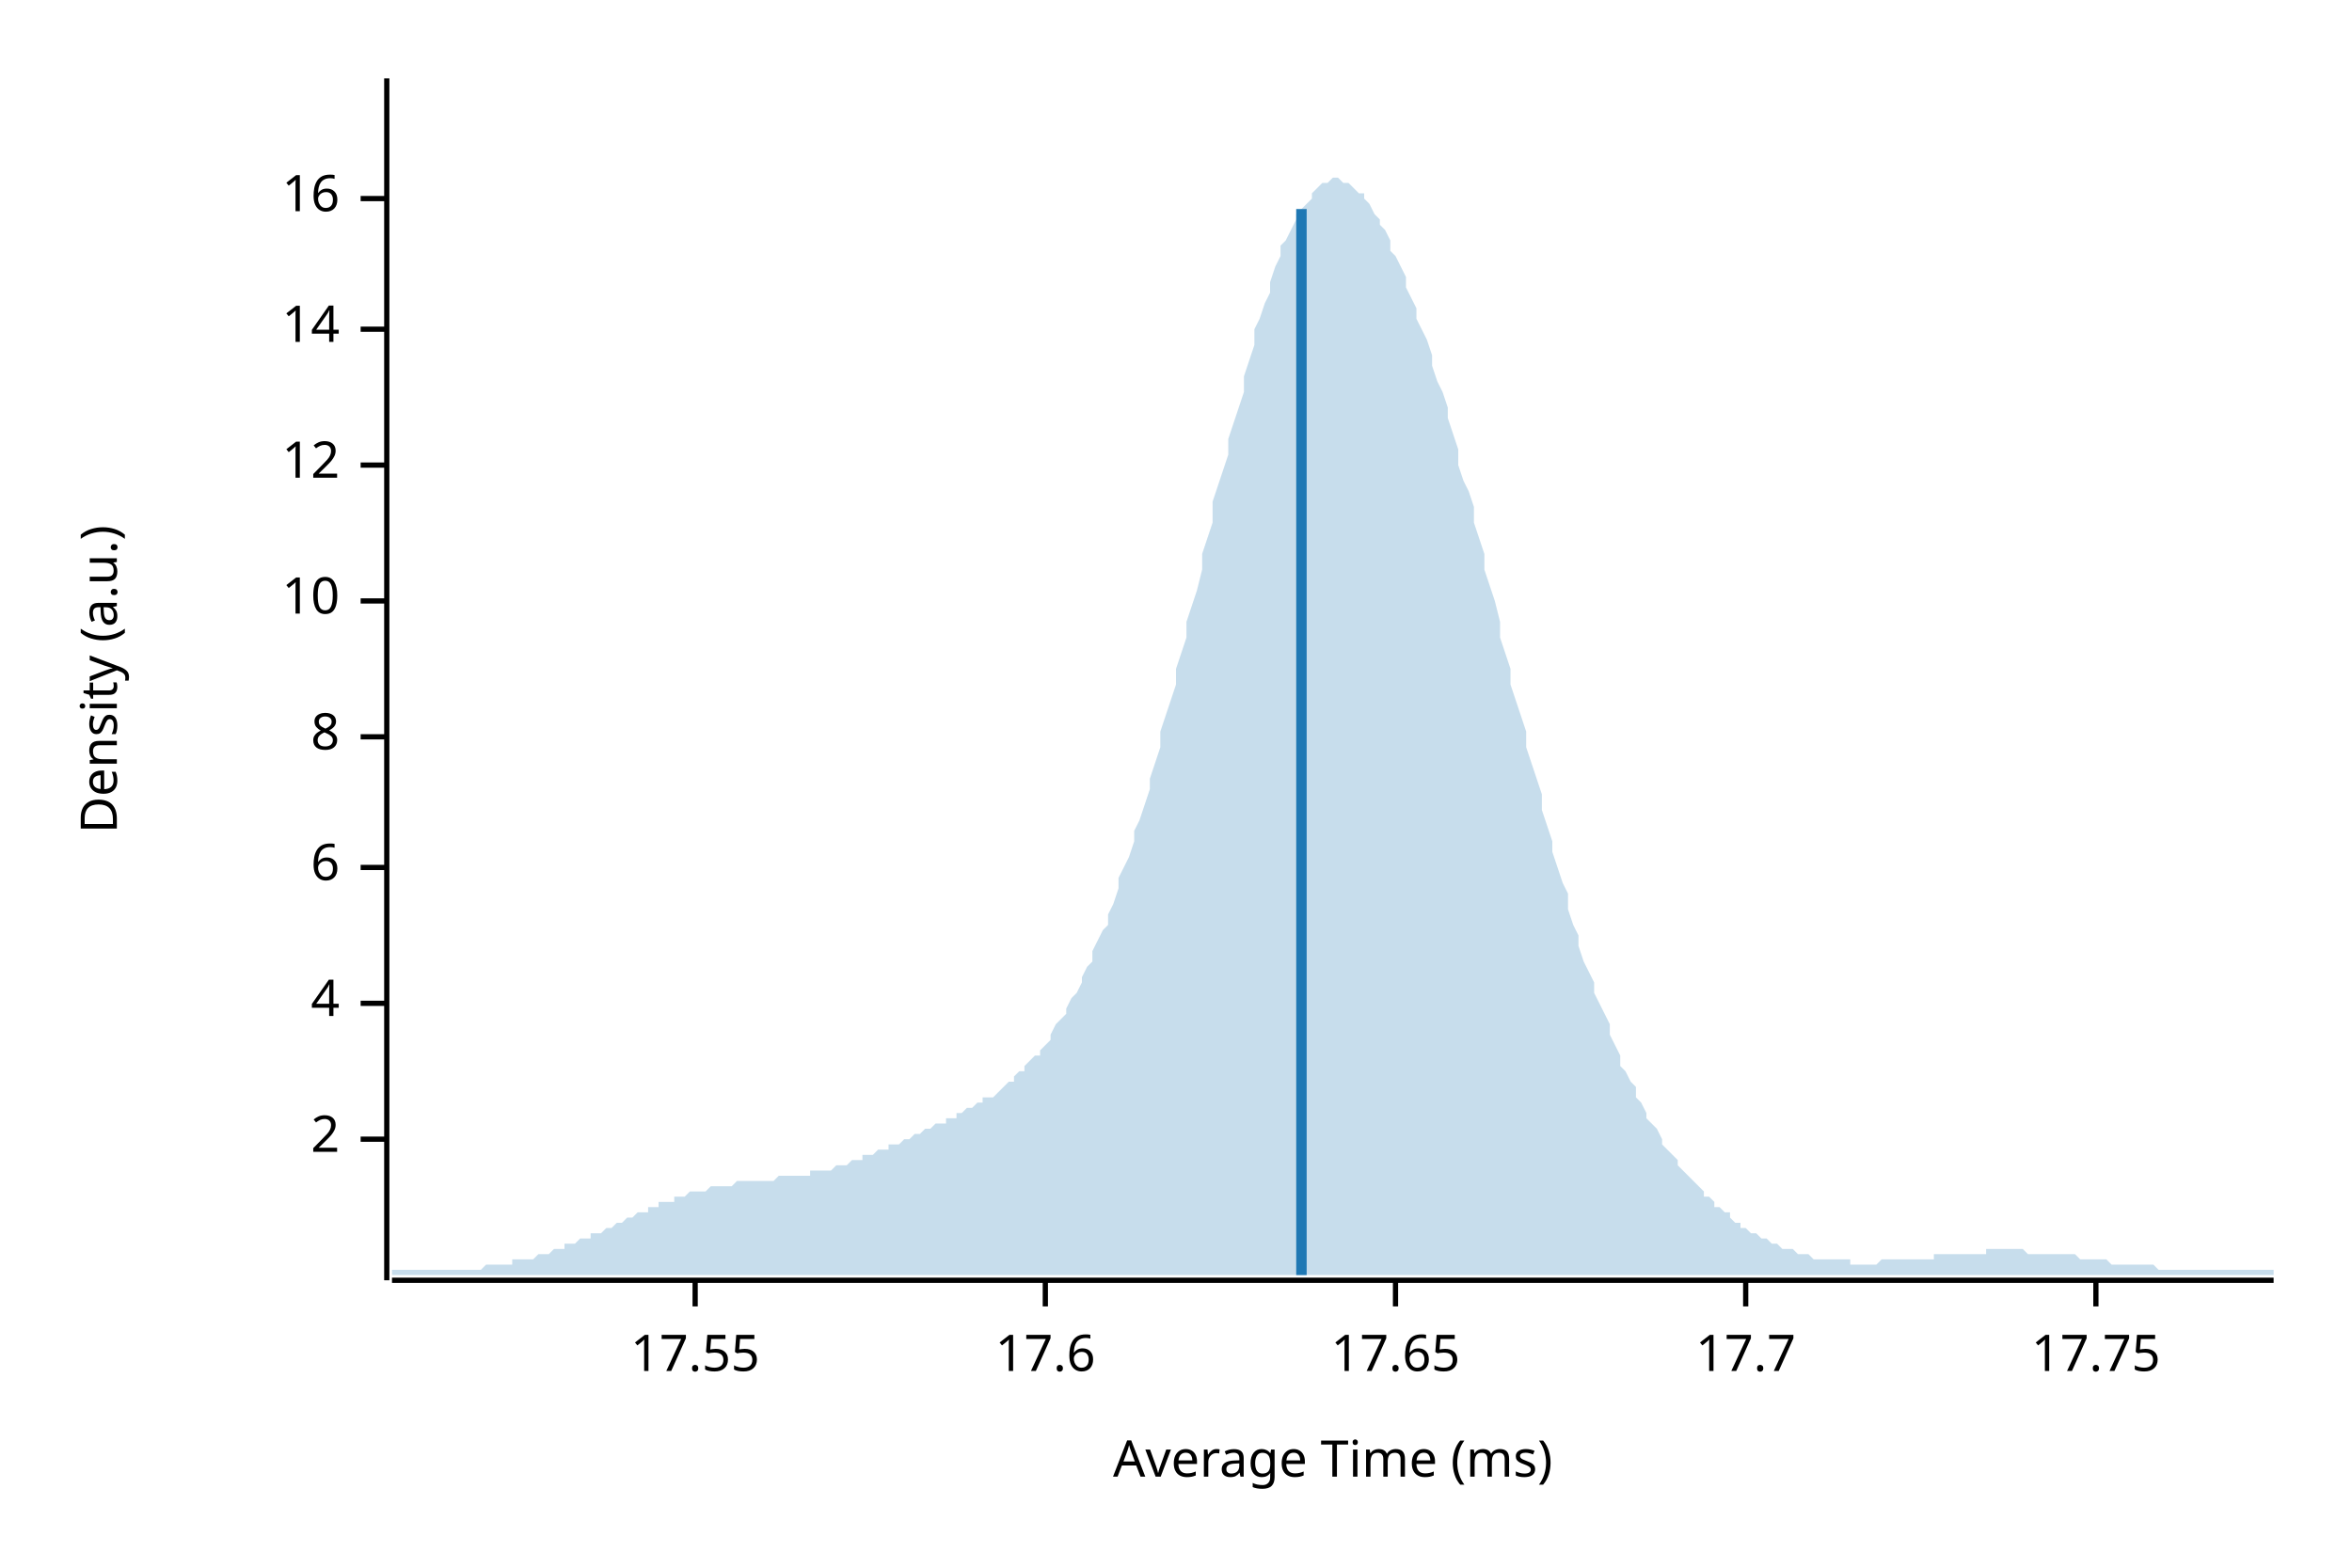
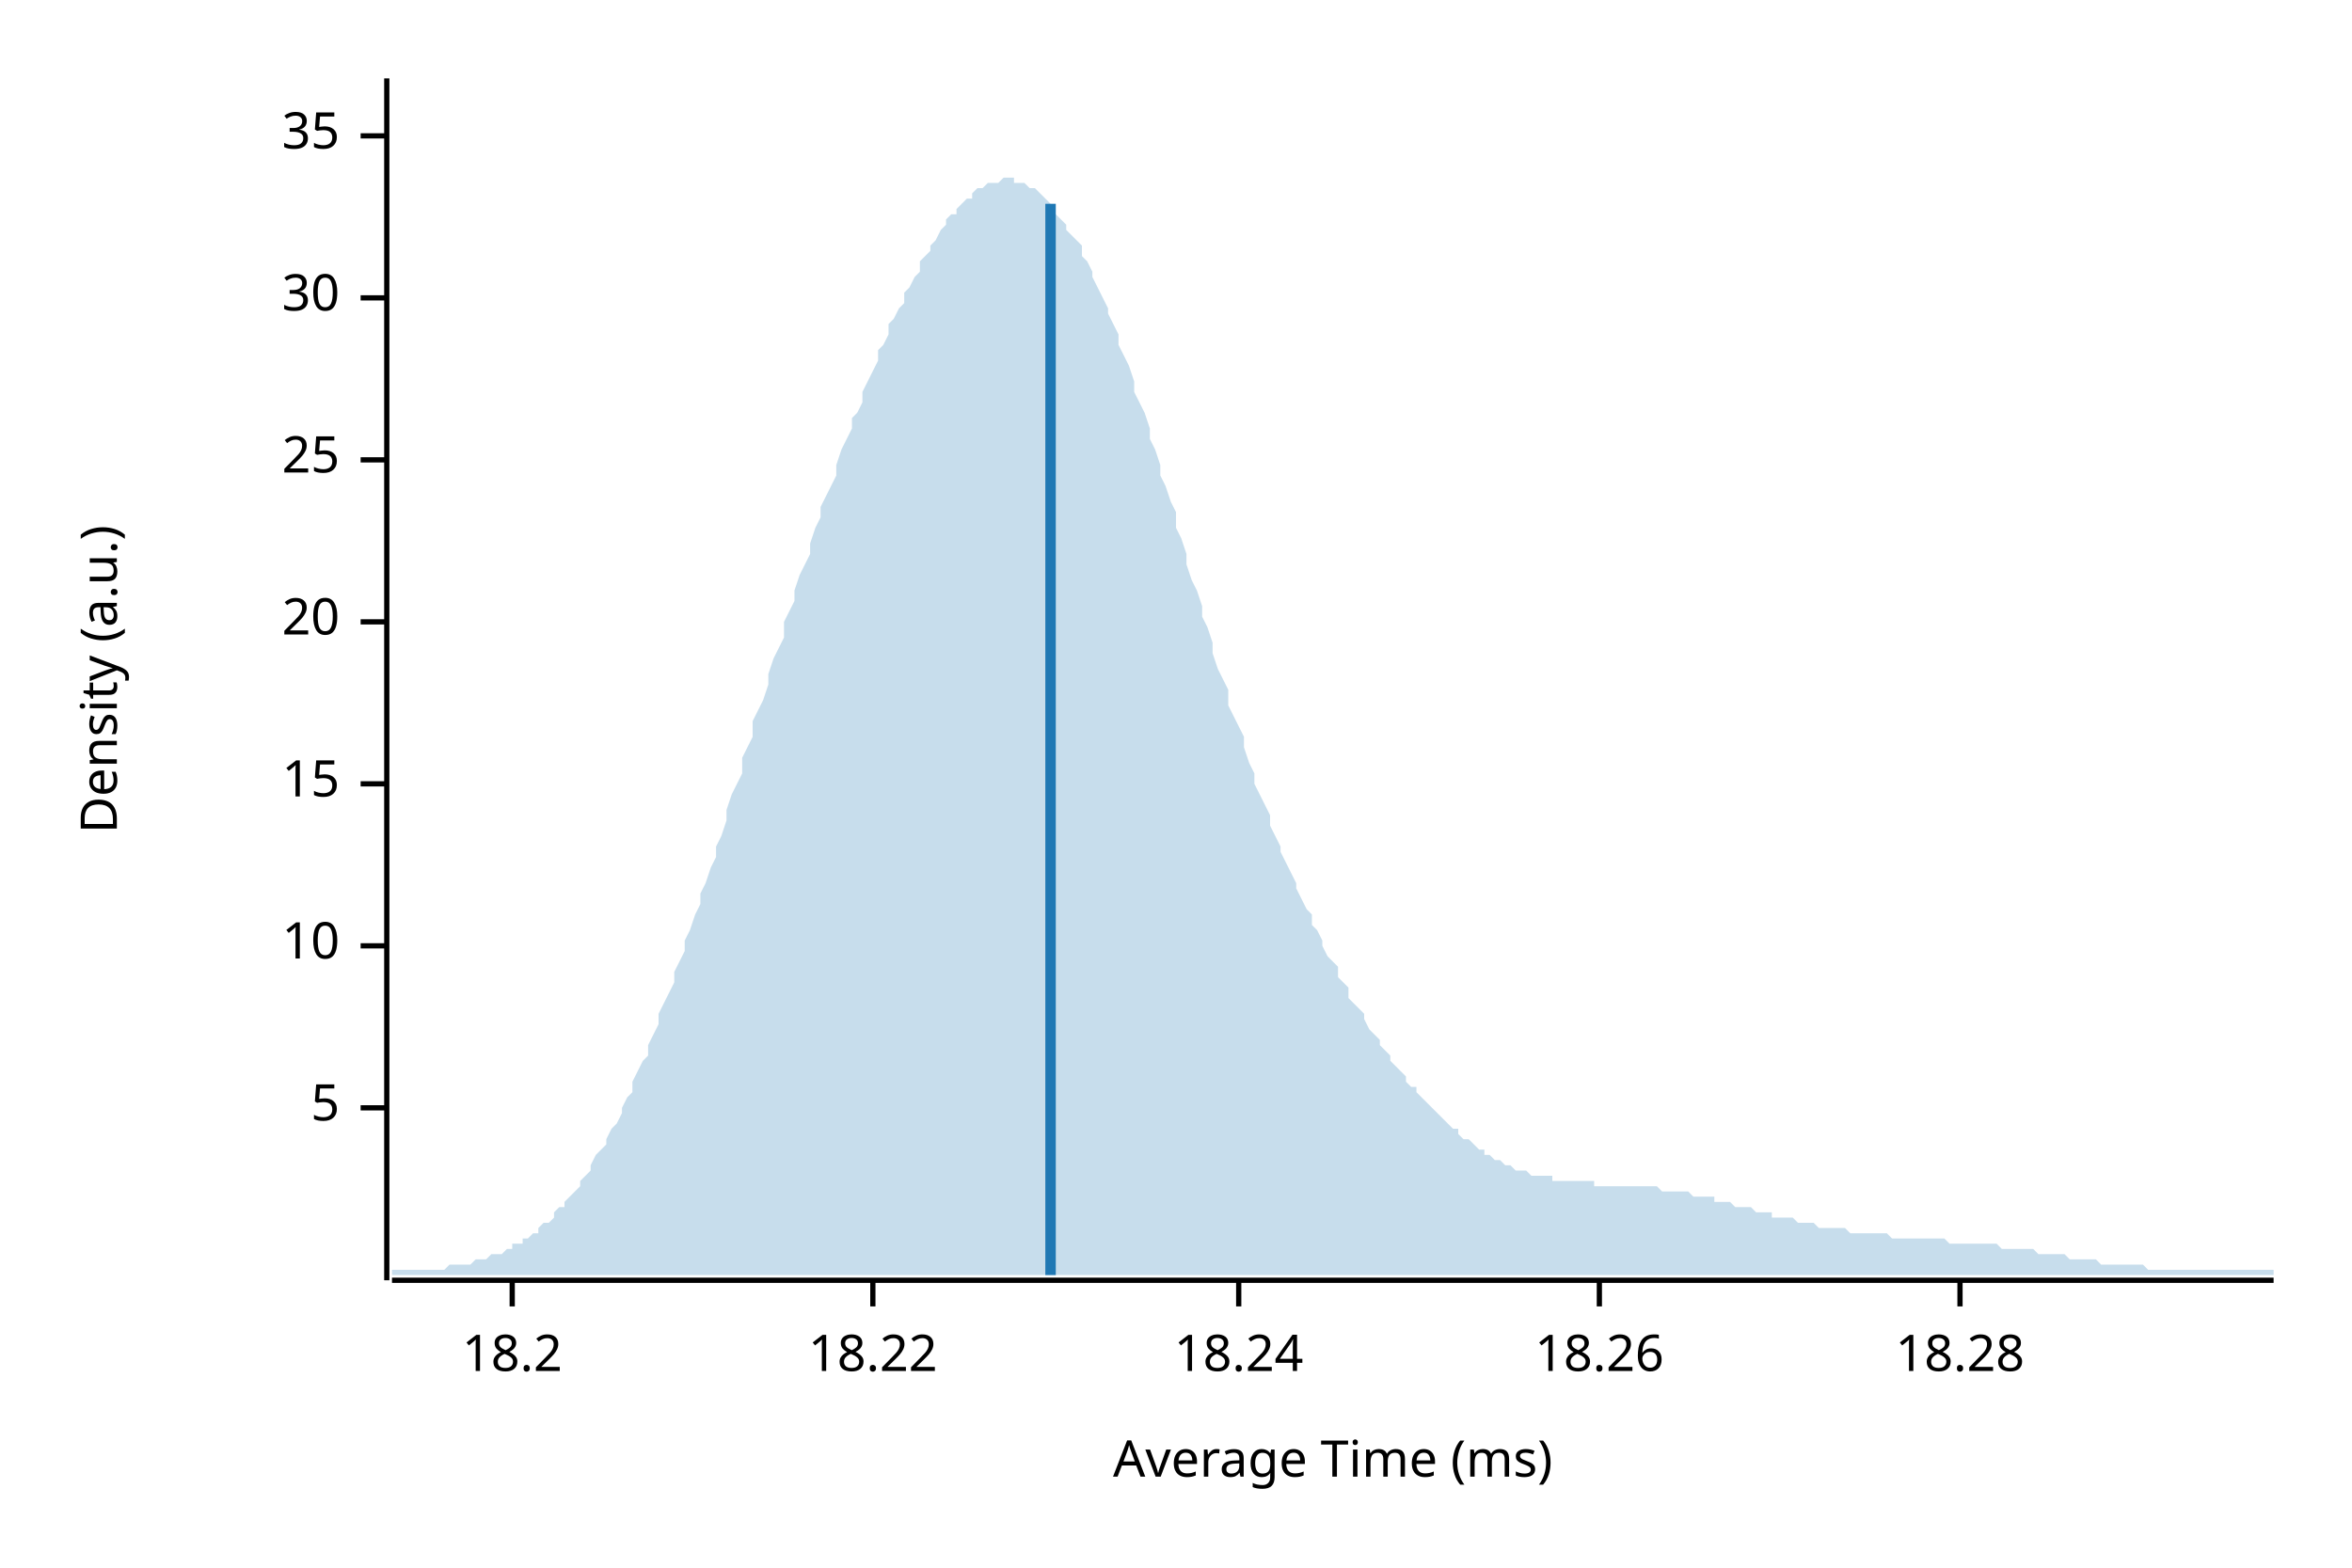
<svg xmlns="http://www.w3.org/2000/svg" width="450" height="300" viewBox="0 0 450 300">
  <text x="15" y="130" dy="0.76em" text-anchor="middle" font-family="sans-serif" font-size="9.677" opacity="1" fill="#000000" transform="rotate(270, 15, 130)">
Density (a.u.)
</text>
  <text x="255" y="285" dy="-0.5ex" text-anchor="middle" font-family="sans-serif" font-size="9.677" opacity="1" fill="#000000">
Average Time (ms)
</text>
  <polyline fill="none" opacity="1" stroke="#000000" stroke-width="1" points="74,15 74,245 " />
-   <text x="65" y="218" dy="0.5ex" text-anchor="end" font-family="sans-serif" font-size="9.677" opacity="1" fill="#000000">
- 2
+   <text x="65" y="212" dy="0.5ex" text-anchor="end" font-family="sans-serif" font-size="9.677" opacity="1" fill="#000000">
+ 5
</text>
-   <polyline fill="none" opacity="1" stroke="#000000" stroke-width="1" points="69,218 74,218 " />
-   <text x="65" y="192" dy="0.5ex" text-anchor="end" font-family="sans-serif" font-size="9.677" opacity="1" fill="#000000">
- 4
- </text>
-   <polyline fill="none" opacity="1" stroke="#000000" stroke-width="1" points="69,192 74,192 " />
-   <text x="65" y="166" dy="0.5ex" text-anchor="end" font-family="sans-serif" font-size="9.677" opacity="1" fill="#000000">
- 6
- </text>
-   <polyline fill="none" opacity="1" stroke="#000000" stroke-width="1" points="69,166 74,166 " />
-   <text x="65" y="141" dy="0.5ex" text-anchor="end" font-family="sans-serif" font-size="9.677" opacity="1" fill="#000000">
- 8
- </text>
-   <polyline fill="none" opacity="1" stroke="#000000" stroke-width="1" points="69,141 74,141 " />
-   <text x="65" y="115" dy="0.5ex" text-anchor="end" font-family="sans-serif" font-size="9.677" opacity="1" fill="#000000">
+   <polyline fill="none" opacity="1" stroke="#000000" stroke-width="1" points="69,212 74,212 " />
+   <text x="65" y="181" dy="0.5ex" text-anchor="end" font-family="sans-serif" font-size="9.677" opacity="1" fill="#000000">
10
</text>
-   <polyline fill="none" opacity="1" stroke="#000000" stroke-width="1" points="69,115 74,115 " />
-   <text x="65" y="89" dy="0.5ex" text-anchor="end" font-family="sans-serif" font-size="9.677" opacity="1" fill="#000000">
- 12
+   <polyline fill="none" opacity="1" stroke="#000000" stroke-width="1" points="69,181 74,181 " />
+   <text x="65" y="150" dy="0.5ex" text-anchor="end" font-family="sans-serif" font-size="9.677" opacity="1" fill="#000000">
+ 15
</text>
-   <polyline fill="none" opacity="1" stroke="#000000" stroke-width="1" points="69,89 74,89 " />
-   <text x="65" y="63" dy="0.5ex" text-anchor="end" font-family="sans-serif" font-size="9.677" opacity="1" fill="#000000">
- 14
+   <polyline fill="none" opacity="1" stroke="#000000" stroke-width="1" points="69,150 74,150 " />
+   <text x="65" y="119" dy="0.5ex" text-anchor="end" font-family="sans-serif" font-size="9.677" opacity="1" fill="#000000">
+ 20
</text>
-   <polyline fill="none" opacity="1" stroke="#000000" stroke-width="1" points="69,63 74,63 " />
-   <text x="65" y="38" dy="0.5ex" text-anchor="end" font-family="sans-serif" font-size="9.677" opacity="1" fill="#000000">
- 16
+   <polyline fill="none" opacity="1" stroke="#000000" stroke-width="1" points="69,119 74,119 " />
+   <text x="65" y="88" dy="0.5ex" text-anchor="end" font-family="sans-serif" font-size="9.677" opacity="1" fill="#000000">
+ 25
</text>
-   <polyline fill="none" opacity="1" stroke="#000000" stroke-width="1" points="69,38 74,38 " />
+   <polyline fill="none" opacity="1" stroke="#000000" stroke-width="1" points="69,88 74,88 " />
+   <text x="65" y="57" dy="0.5ex" text-anchor="end" font-family="sans-serif" font-size="9.677" opacity="1" fill="#000000">
+ 30
+ </text>
+   <polyline fill="none" opacity="1" stroke="#000000" stroke-width="1" points="69,57 74,57 " />
+   <text x="65" y="26" dy="0.5ex" text-anchor="end" font-family="sans-serif" font-size="9.677" opacity="1" fill="#000000">
+ 35
+ </text>
+   <polyline fill="none" opacity="1" stroke="#000000" stroke-width="1" points="69,26 74,26 " />
  <polyline fill="none" opacity="1" stroke="#000000" stroke-width="1" points="75,245 435,245 " />
-   <text x="133" y="255" dy="0.76em" text-anchor="middle" font-family="sans-serif" font-size="9.677" opacity="1" fill="#000000">
- 17.55
+   <text x="98" y="255" dy="0.76em" text-anchor="middle" font-family="sans-serif" font-size="9.677" opacity="1" fill="#000000">
+ 18.2
</text>
-   <polyline fill="none" opacity="1" stroke="#000000" stroke-width="1" points="133,245 133,250 " />
-   <text x="200" y="255" dy="0.76em" text-anchor="middle" font-family="sans-serif" font-size="9.677" opacity="1" fill="#000000">
- 17.6
+   <polyline fill="none" opacity="1" stroke="#000000" stroke-width="1" points="98,245 98,250 " />
+   <text x="167" y="255" dy="0.76em" text-anchor="middle" font-family="sans-serif" font-size="9.677" opacity="1" fill="#000000">
+ 18.22
</text>
-   <polyline fill="none" opacity="1" stroke="#000000" stroke-width="1" points="200,245 200,250 " />
-   <text x="267" y="255" dy="0.76em" text-anchor="middle" font-family="sans-serif" font-size="9.677" opacity="1" fill="#000000">
- 17.65
+   <polyline fill="none" opacity="1" stroke="#000000" stroke-width="1" points="167,245 167,250 " />
+   <text x="237" y="255" dy="0.76em" text-anchor="middle" font-family="sans-serif" font-size="9.677" opacity="1" fill="#000000">
+ 18.24
</text>
-   <polyline fill="none" opacity="1" stroke="#000000" stroke-width="1" points="267,245 267,250 " />
-   <text x="334" y="255" dy="0.76em" text-anchor="middle" font-family="sans-serif" font-size="9.677" opacity="1" fill="#000000">
- 17.7
+   <polyline fill="none" opacity="1" stroke="#000000" stroke-width="1" points="237,245 237,250 " />
+   <text x="306" y="255" dy="0.76em" text-anchor="middle" font-family="sans-serif" font-size="9.677" opacity="1" fill="#000000">
+ 18.26
</text>
-   <polyline fill="none" opacity="1" stroke="#000000" stroke-width="1" points="334,245 334,250 " />
-   <text x="401" y="255" dy="0.76em" text-anchor="middle" font-family="sans-serif" font-size="9.677" opacity="1" fill="#000000">
- 17.75
+   <polyline fill="none" opacity="1" stroke="#000000" stroke-width="1" points="306,245 306,250 " />
+   <text x="375" y="255" dy="0.76em" text-anchor="middle" font-family="sans-serif" font-size="9.677" opacity="1" fill="#000000">
+ 18.28
</text>
-   <polyline fill="none" opacity="1" stroke="#000000" stroke-width="1" points="401,245 401,250 " />
-   <polygon opacity="0.25" fill="#1F78B4" points="75,243 75,243 76,243 77,243 77,243 78,243 79,243 80,243 80,243 81,243 82,243 82,243 83,243 84,243 85,243 85,243 86,243 87,243 87,243 88,243 89,243 90,243 90,243 91,243 92,243 93,242 93,242 94,242 95,242 95,242 96,242 97,242 98,242 98,241 99,241 100,241 100,241 101,241 102,241 103,240 103,240 104,240 105,240 106,239 106,239 107,239 108,239 108,238 109,238 110,238 111,237 111,237 112,237 113,237 113,236 114,236 115,236 116,235 116,235 117,235 118,234 119,234 119,234 120,233 121,233 121,233 122,232 123,232 124,232 124,231 125,231 126,231 126,230 127,230 128,230 129,230 129,229 130,229 131,229 131,229 132,228 133,228 134,228 134,228 135,228 136,227 137,227 137,227 138,227 139,227 139,227 140,227 141,226 142,226 142,226 143,226 144,226 144,226 145,226 146,226 147,226 147,226 148,226 149,225 150,225 150,225 151,225 152,225 152,225 153,225 154,225 155,225 155,224 156,224 157,224 157,224 158,224 159,224 160,223 160,223 161,223 162,223 163,222 163,222 164,222 165,222 165,221 166,221 167,221 168,220 168,220 169,220 170,220 170,219 171,219 172,219 173,218 173,218 174,218 175,217 176,217 176,217 177,216 178,216 178,216 179,215 180,215 181,215 181,214 182,214 183,214 183,213 184,213 185,212 186,212 186,212 187,211 188,211 188,210 189,210 190,210 191,209 191,209 192,208 193,207 194,207 194,206 195,205 196,205 196,204 197,203 198,202 199,202 199,201 200,200 201,199 201,198 202,196 203,195 204,194 204,193 205,191 206,190 207,188 207,187 208,185 209,184 209,182 210,180 211,178 212,177 212,175 213,173 214,170 214,168 215,166 216,164 217,161 217,159 218,157 219,154 220,151 220,149 221,146 222,143 222,140 223,137 224,134 225,131 225,128 226,125 227,122 227,119 228,116 229,113 230,109 230,106 231,103 232,100 232,96 233,93 234,90 235,87 235,84 236,81 237,78 238,75 238,72 239,69 240,66 240,63 241,61 242,58 243,56 243,54 244,51 245,49 245,47 246,46 247,44 248,42 248,41 249,40 250,39 251,38 251,37 252,36 253,35 253,35 254,35 255,34 256,34 256,34 257,35 258,35 258,35 259,36 260,37 261,37 261,38 262,39 263,41 264,42 264,43 265,44 266,46 266,48 267,49 268,51 269,53 269,55 270,57 271,59 271,61 272,63 273,65 274,68 274,70 275,73 276,75 277,78 277,80 278,83 279,86 279,89 280,92 281,94 282,97 282,100 283,103 284,106 284,109 285,112 286,115 287,119 287,122 288,125 289,128 289,131 290,134 291,137 292,140 292,143 293,146 294,149 295,152 295,155 296,158 297,161 297,163 298,166 299,169 300,171 300,174 301,177 302,179 302,181 303,184 304,186 305,188 305,190 306,192 307,194 308,196 308,198 309,200 310,202 310,204 311,205 312,207 313,208 313,210 314,211 315,213 315,214 316,215 317,216 318,218 318,219 319,220 320,221 321,222 321,223 322,224 323,225 323,225 324,226 325,227 326,228 326,229 327,229 328,230 328,231 329,231 330,232 331,232 331,233 332,234 333,234 333,235 334,235 335,236 336,236 336,236 337,237 338,237 339,238 339,238 340,238 341,239 341,239 342,239 343,239 344,240 344,240 345,240 346,240 346,240 347,241 348,241 349,241 349,241 350,241 351,241 352,241 352,241 353,241 354,241 354,242 355,242 356,242 357,242 357,242 358,242 359,242 359,242 360,241 361,241 362,241 362,241 363,241 364,241 365,241 365,241 366,241 367,241 367,241 368,241 369,241 370,241 370,240 371,240 372,240 372,240 373,240 374,240 375,240 375,240 376,240 377,240 378,240 378,240 379,240 380,240 380,239 381,239 382,239 383,239 383,239 384,239 385,239 385,239 386,239 387,239 388,240 388,240 389,240 390,240 390,240 391,240 392,240 393,240 393,240 394,240 395,240 396,240 396,240 397,240 398,241 398,241 399,241 400,241 401,241 401,241 402,241 403,241 403,241 404,242 405,242 406,242 406,242 407,242 408,242 409,242 409,242 410,242 411,242 411,242 412,242 413,243 414,243 414,243 415,243 416,243 416,243 417,243 418,243 419,243 419,243 420,243 421,243 422,243 422,243 423,243 424,243 424,243 425,243 426,243 427,243 427,243 428,243 429,243 429,243 430,243 431,243 432,243 432,243 433,243 434,243 435,243 435,244 75,244 " />
-   <polyline fill="none" opacity="1" stroke="#1F78B4" stroke-width="2" points="249,244 249,40 " />
+   <polyline fill="none" opacity="1" stroke="#000000" stroke-width="1" points="375,245 375,250 " />
+   <polygon opacity="0.25" fill="#1F78B4" points="75,243 75,243 76,243 77,243 77,243 78,243 79,243 80,243 80,243 81,243 82,243 82,243 83,243 84,243 85,243 85,243 86,242 87,242 87,242 88,242 89,242 90,242 90,242 91,241 92,241 93,241 93,241 94,240 95,240 95,240 96,240 97,239 98,239 98,238 99,238 100,238 100,237 101,237 102,236 103,236 103,235 104,234 105,234 106,233 106,232 107,231 108,231 108,230 109,229 110,228 111,227 111,226 112,225 113,224 113,223 114,221 115,220 116,219 116,218 117,216 118,215 119,213 119,212 120,210 121,209 121,207 122,205 123,203 124,202 124,200 125,198 126,196 126,194 127,192 128,190 129,188 129,186 130,184 131,182 131,180 132,178 133,175 134,173 134,171 135,169 136,166 137,164 137,162 138,160 139,157 139,155 140,152 141,150 142,148 142,145 143,143 144,141 144,138 145,136 146,134 147,131 147,129 148,126 149,124 150,122 150,119 151,117 152,115 152,113 153,110 154,108 155,106 155,104 156,101 157,99 157,97 158,95 159,93 160,91 160,89 161,86 162,84 163,82 163,80 164,79 165,77 165,75 166,73 167,71 168,69 168,67 169,66 170,64 170,62 171,61 172,59 173,58 173,56 174,55 175,53 176,52 176,50 177,49 178,48 178,47 179,46 180,44 181,43 181,42 182,41 183,41 183,40 184,39 185,38 186,38 186,37 187,36 188,36 188,36 189,35 190,35 191,35 191,35 192,34 193,34 194,34 194,35 195,35 196,35 196,35 197,36 198,36 199,37 199,37 200,38 201,39 201,40 202,41 203,42 204,43 204,44 205,45 206,46 207,47 207,49 208,50 209,52 209,53 210,55 211,57 212,59 212,60 213,62 214,64 214,66 215,68 216,70 217,73 217,75 218,77 219,79 220,82 220,84 221,86 222,89 222,91 223,93 224,96 225,98 225,101 226,103 227,106 227,108 228,111 229,113 230,116 230,118 231,120 232,123 232,125 233,128 234,130 235,132 235,135 236,137 237,139 238,141 238,143 239,146 240,148 240,150 241,152 242,154 243,156 243,158 244,160 245,162 245,163 246,165 247,167 248,169 248,170 249,172 250,174 251,175 251,177 252,178 253,180 253,181 254,183 255,184 256,185 256,187 257,188 258,189 258,191 259,192 260,193 261,194 261,195 262,197 263,198 264,199 264,200 265,201 266,202 266,203 267,204 268,205 269,206 269,207 270,208 271,208 271,209 272,210 273,211 274,212 274,212 275,213 276,214 277,215 277,215 278,216 279,216 279,217 280,218 281,218 282,219 282,219 283,220 284,220 284,221 285,221 286,222 287,222 287,222 288,223 289,223 289,223 290,224 291,224 292,224 292,224 293,225 294,225 295,225 295,225 296,225 297,225 297,226 298,226 299,226 300,226 300,226 301,226 302,226 302,226 303,226 304,226 305,226 305,227 306,227 307,227 308,227 308,227 309,227 310,227 310,227 311,227 312,227 313,227 313,227 314,227 315,227 315,227 316,227 317,227 318,228 318,228 319,228 320,228 321,228 321,228 322,228 323,228 323,228 324,229 325,229 326,229 326,229 327,229 328,229 328,230 329,230 330,230 331,230 331,230 332,231 333,231 333,231 334,231 335,231 336,232 336,232 337,232 338,232 339,232 339,233 340,233 341,233 341,233 342,233 343,233 344,234 344,234 345,234 346,234 346,234 347,234 348,235 349,235 349,235 350,235 351,235 352,235 352,235 353,235 354,236 354,236 355,236 356,236 357,236 357,236 358,236 359,236 359,236 360,236 361,236 362,237 362,237 363,237 364,237 365,237 365,237 366,237 367,237 367,237 368,237 369,237 370,237 370,237 371,237 372,237 372,237 373,238 374,238 375,238 375,238 376,238 377,238 378,238 378,238 379,238 380,238 380,238 381,238 382,238 383,239 383,239 384,239 385,239 385,239 386,239 387,239 388,239 388,239 389,239 390,240 390,240 391,240 392,240 393,240 393,240 394,240 395,240 396,241 396,241 397,241 398,241 398,241 399,241 400,241 401,241 401,241 402,242 403,242 403,242 404,242 405,242 406,242 406,242 407,242 408,242 409,242 409,242 410,242 411,243 411,243 412,243 413,243 414,243 414,243 415,243 416,243 416,243 417,243 418,243 419,243 419,243 420,243 421,243 422,243 422,243 423,243 424,243 424,243 425,243 426,243 427,243 427,243 428,243 429,243 429,243 430,243 431,243 432,243 432,243 433,243 434,243 435,243 435,244 75,244 " />
+   <polyline fill="none" opacity="1" stroke="#1F78B4" stroke-width="2" points="201,244 201,39 " />
</svg>
